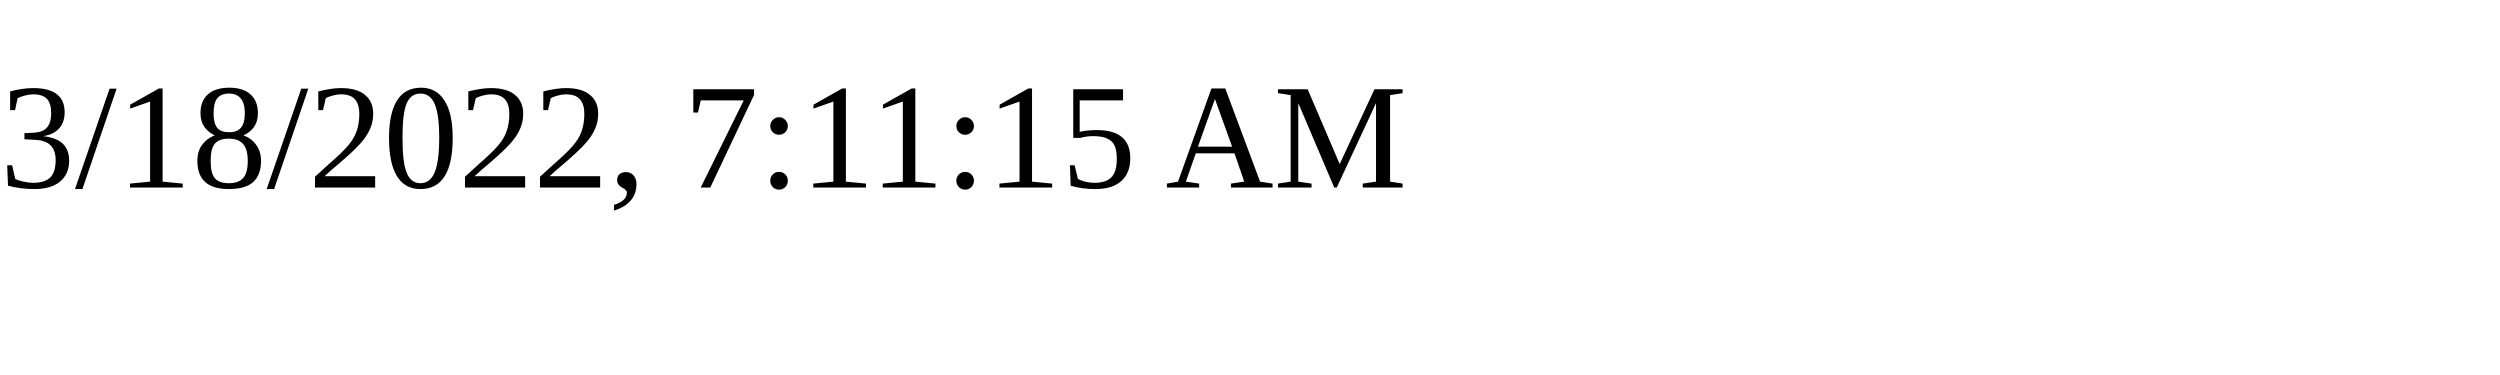
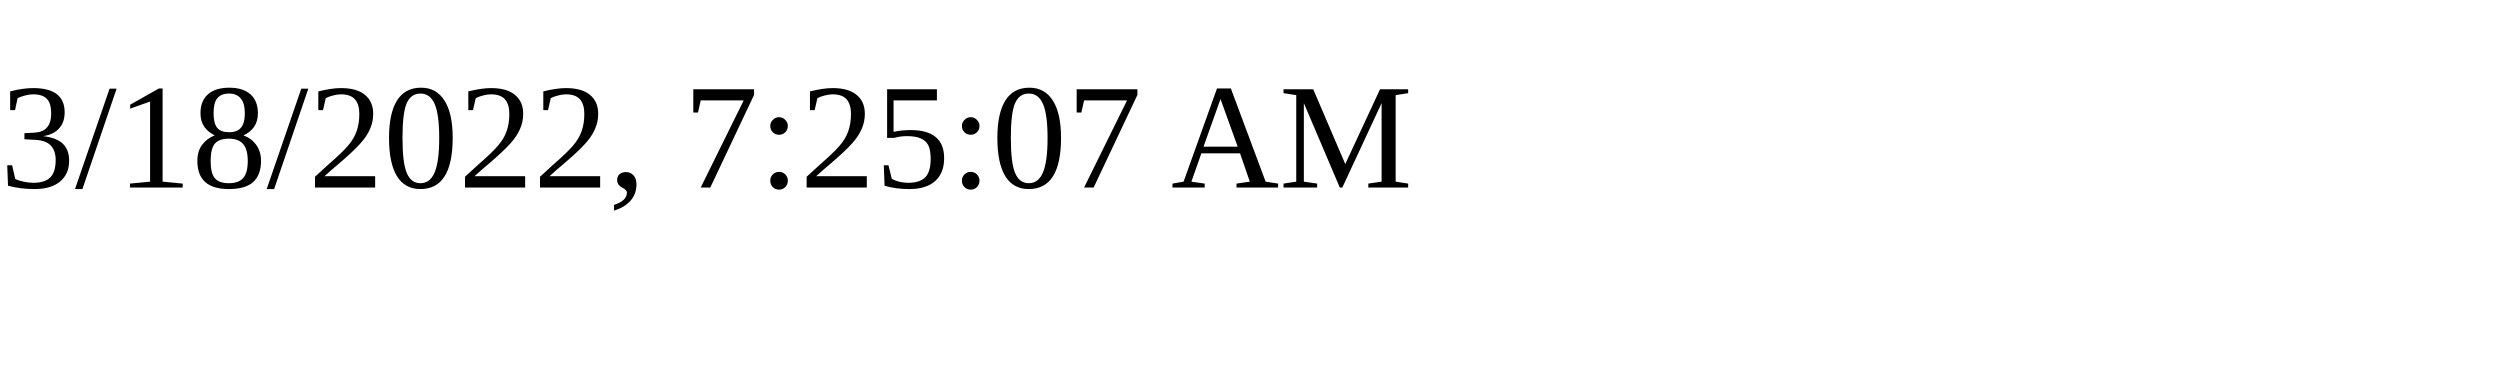
<svg xmlns="http://www.w3.org/2000/svg" height="30" width="200">
-   <text x="0" y="15">3/18/2022, 7:11:15 AM</text>
+   <text x="0" y="15">3/18/2022, 7:25:07 AM</text>
</svg>
